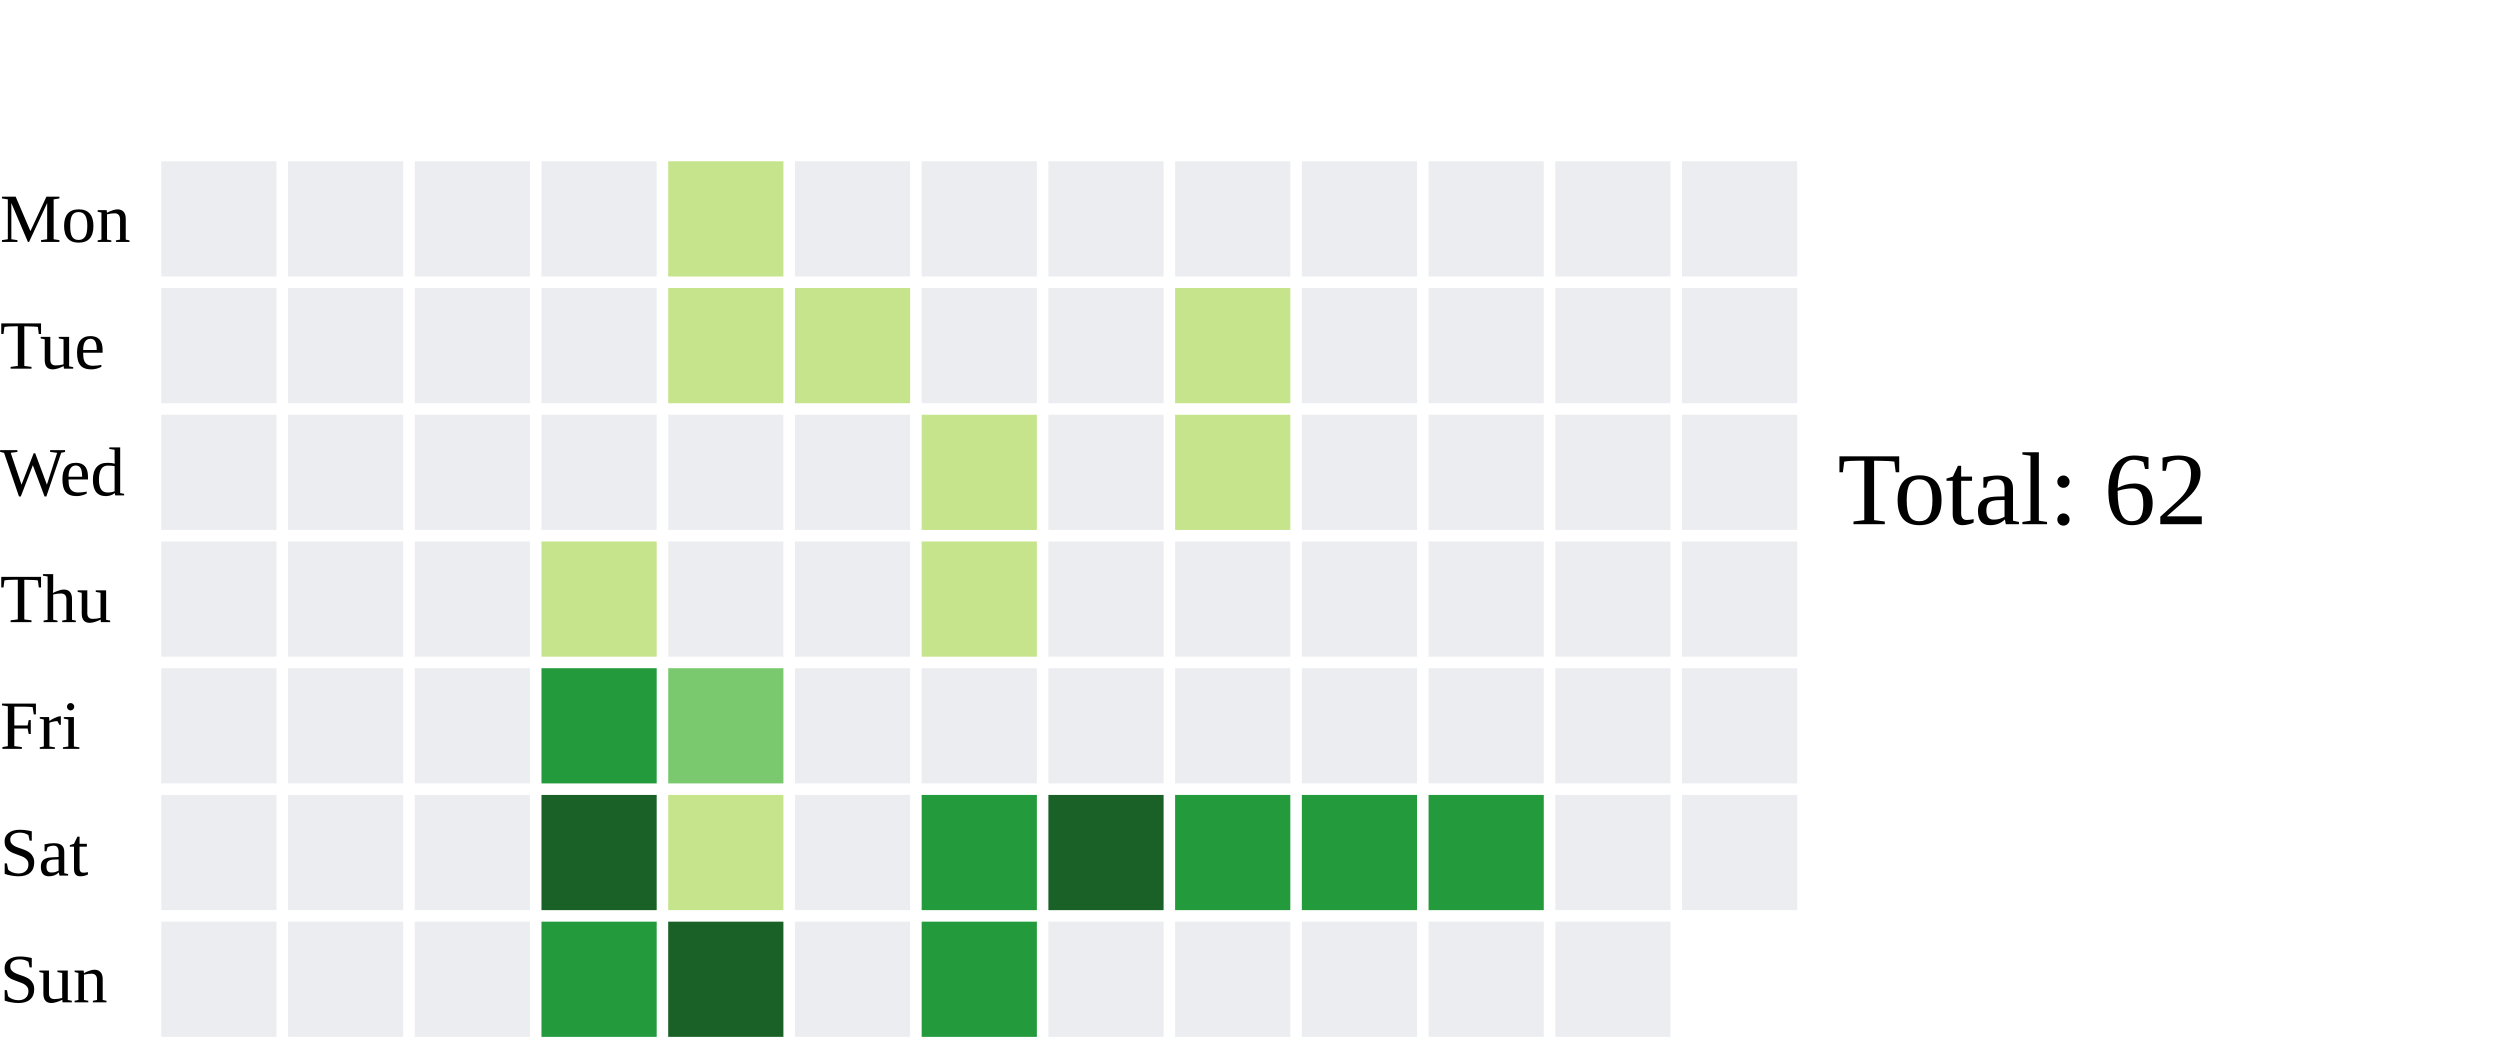
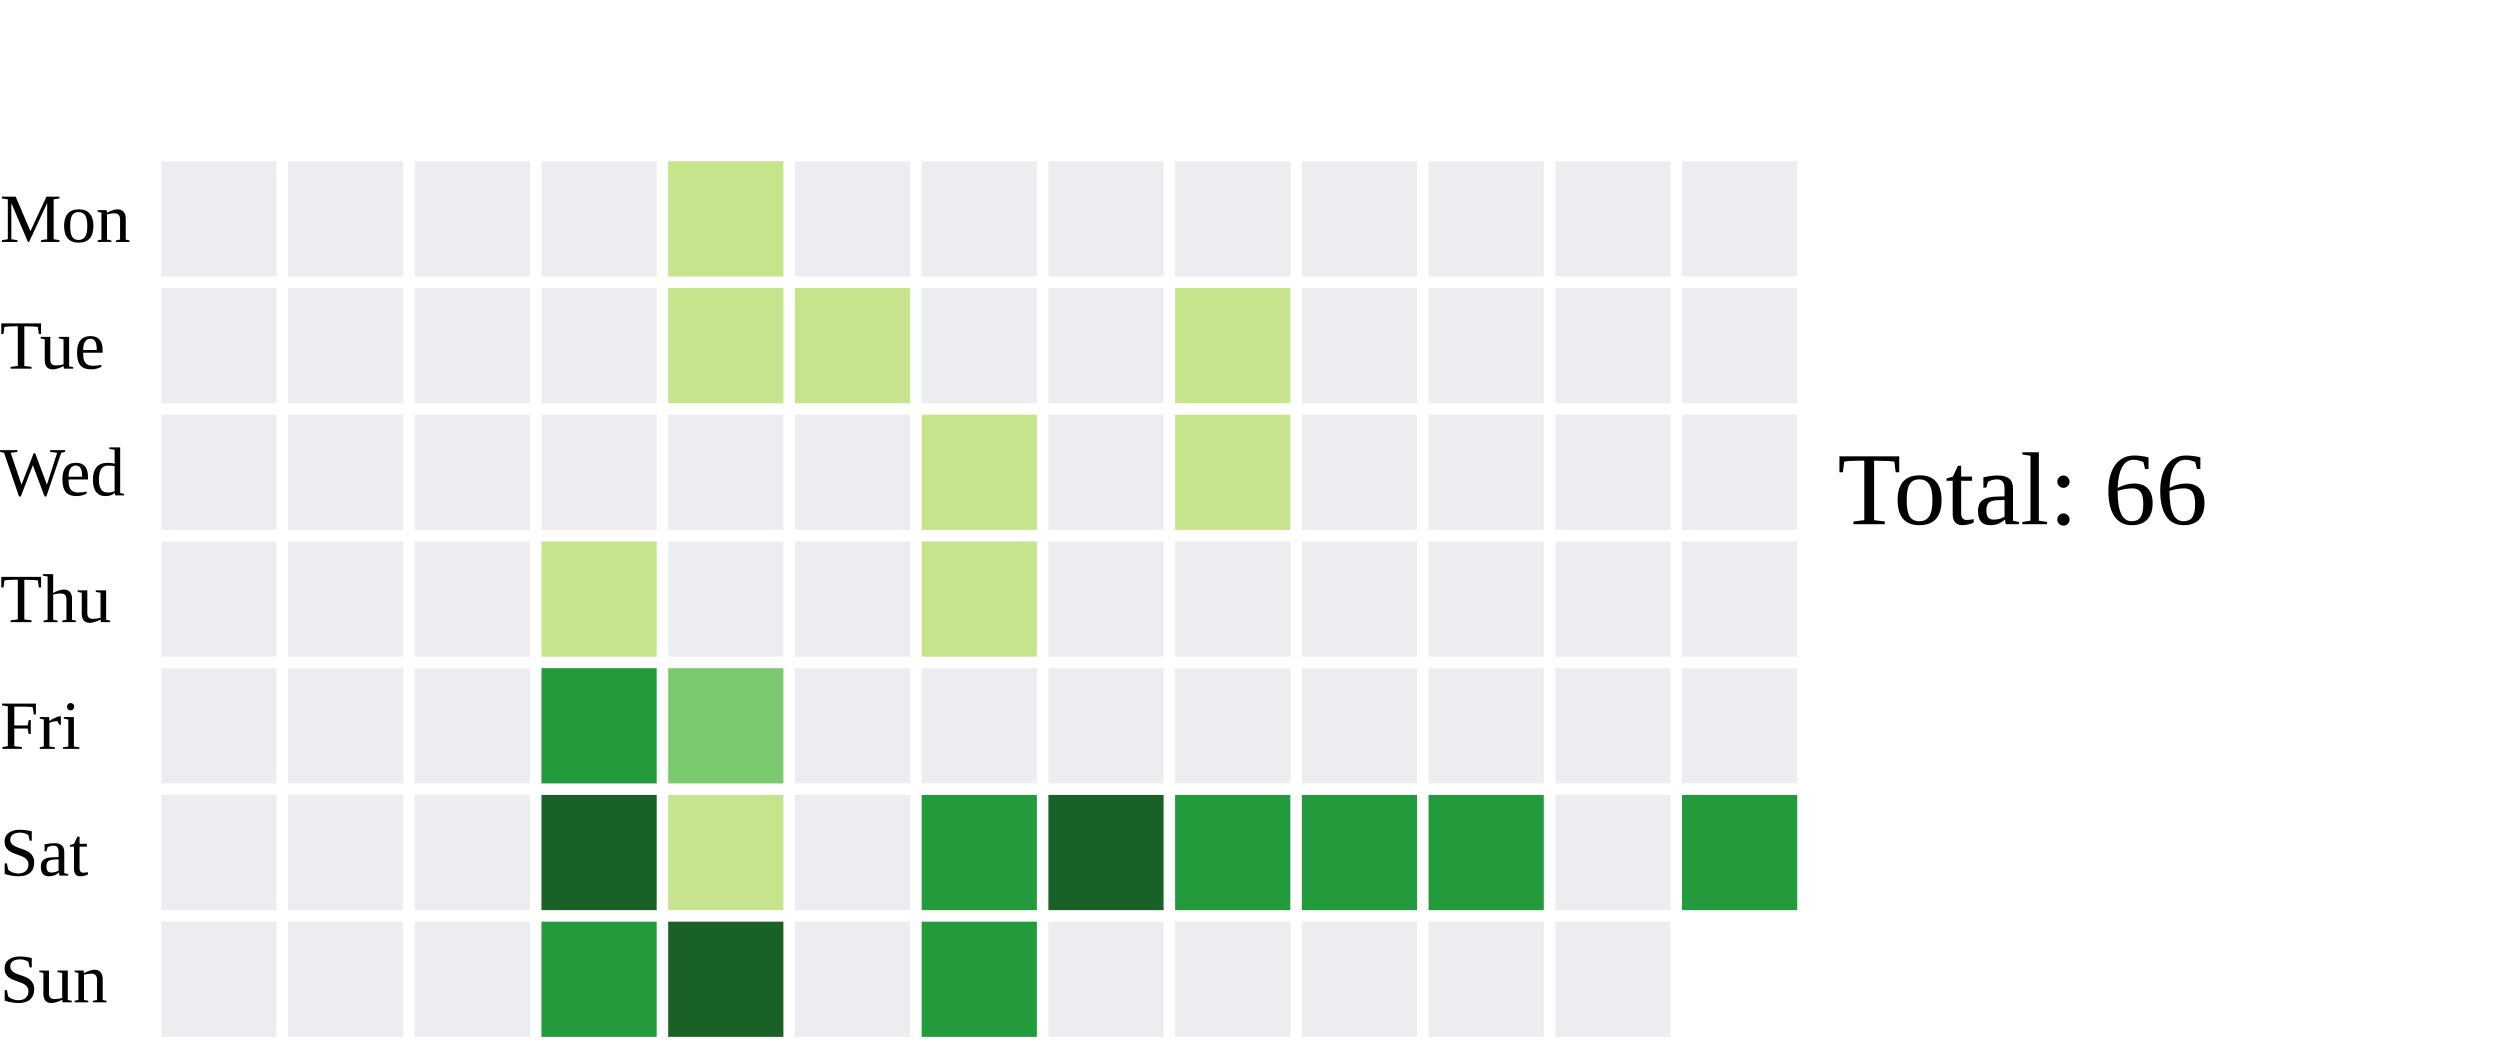
<svg xmlns="http://www.w3.org/2000/svg" width="434" height="182">
  <text x="0" y="42.0" font-size="12" fill="black">Mon</text>
  <text x="0" y="64.0" font-size="12" fill="black">Tue</text>
  <text x="0" y="86.0" font-size="12" fill="black">Wed</text>
  <text x="0" y="108.0" font-size="12" fill="black">Thu</text>
  <text x="0" y="130.0" font-size="12" fill="black">Fri</text>
  <text x="0" y="152.0" font-size="12" fill="black">Sat</text>
  <text x="0" y="174.0" font-size="12" fill="black">Sun</text>
  <rect x="28" y="28" width="20" height="20" fill="#ebedf0">
    </rect>
  <rect x="28" y="50" width="20" height="20" fill="#ebedf0">
    </rect>
  <rect x="28" y="72" width="20" height="20" fill="#ebedf0">
    </rect>
  <rect x="28" y="94" width="20" height="20" fill="#ebedf0">
    </rect>
  <rect x="28" y="116" width="20" height="20" fill="#ebedf0">
    </rect>
  <rect x="28" y="138" width="20" height="20" fill="#ebedf0">
    </rect>
  <rect x="28" y="160" width="20" height="20" fill="#ebedf0">
    </rect>
  <rect x="50" y="28" width="20" height="20" fill="#ebedf0">
    </rect>
  <rect x="50" y="50" width="20" height="20" fill="#ebedf0">
    </rect>
  <rect x="50" y="72" width="20" height="20" fill="#ebedf0">
    </rect>
  <rect x="50" y="94" width="20" height="20" fill="#ebedf0">
    </rect>
  <rect x="50" y="116" width="20" height="20" fill="#ebedf0">
    </rect>
  <rect x="50" y="138" width="20" height="20" fill="#ebedf0">
    </rect>
  <rect x="50" y="160" width="20" height="20" fill="#ebedf0">
    </rect>
  <rect x="72" y="28" width="20" height="20" fill="#ebedf0">
    </rect>
  <rect x="72" y="50" width="20" height="20" fill="#ebedf0">
    </rect>
  <rect x="72" y="72" width="20" height="20" fill="#ebedf0">
    </rect>
  <rect x="72" y="94" width="20" height="20" fill="#ebedf0">
    </rect>
  <rect x="72" y="116" width="20" height="20" fill="#ebedf0">
    </rect>
  <rect x="72" y="138" width="20" height="20" fill="#ebedf0">
    </rect>
  <rect x="72" y="160" width="20" height="20" fill="#ebedf0">
    </rect>
  <rect x="94" y="28" width="20" height="20" fill="#ebedf0">
    </rect>
  <rect x="94" y="50" width="20" height="20" fill="#ebedf0">
    </rect>
  <rect x="94" y="72" width="20" height="20" fill="#ebedf0">
    </rect>
  <rect x="94" y="94" width="20" height="20" fill="#c6e48b">
    </rect>
  <rect x="94" y="116" width="20" height="20" fill="#239a3b">
    </rect>
  <rect x="94" y="138" width="20" height="20" fill="#196127">
    </rect>
  <rect x="94" y="160" width="20" height="20" fill="#239a3b">
    </rect>
  <rect x="116" y="28" width="20" height="20" fill="#c6e48b">
    </rect>
  <rect x="116" y="50" width="20" height="20" fill="#c6e48b">
    </rect>
  <rect x="116" y="72" width="20" height="20" fill="#ebedf0">
    </rect>
  <rect x="116" y="94" width="20" height="20" fill="#ebedf0">
    </rect>
  <rect x="116" y="116" width="20" height="20" fill="#7bc96f">
    </rect>
  <rect x="116" y="138" width="20" height="20" fill="#c6e48b">
    </rect>
  <rect x="116" y="160" width="20" height="20" fill="#196127">
    </rect>
  <rect x="138" y="28" width="20" height="20" fill="#ebedf0">
    </rect>
  <rect x="138" y="50" width="20" height="20" fill="#c6e48b">
    </rect>
  <rect x="138" y="72" width="20" height="20" fill="#ebedf0">
    </rect>
  <rect x="138" y="94" width="20" height="20" fill="#ebedf0">
    </rect>
  <rect x="138" y="116" width="20" height="20" fill="#ebedf0">
    </rect>
  <rect x="138" y="138" width="20" height="20" fill="#ebedf0">
    </rect>
  <rect x="138" y="160" width="20" height="20" fill="#ebedf0">
    </rect>
  <rect x="160" y="28" width="20" height="20" fill="#ebedf0">
    </rect>
  <rect x="160" y="50" width="20" height="20" fill="#ebedf0">
    </rect>
  <rect x="160" y="72" width="20" height="20" fill="#c6e48b">
    </rect>
  <rect x="160" y="94" width="20" height="20" fill="#c6e48b">
    </rect>
  <rect x="160" y="116" width="20" height="20" fill="#ebedf0">
    </rect>
  <rect x="160" y="138" width="20" height="20" fill="#239a3b">
    </rect>
  <rect x="160" y="160" width="20" height="20" fill="#239a3b">
    </rect>
  <rect x="182" y="28" width="20" height="20" fill="#ebedf0">
    </rect>
  <rect x="182" y="50" width="20" height="20" fill="#ebedf0">
    </rect>
  <rect x="182" y="72" width="20" height="20" fill="#ebedf0">
    </rect>
  <rect x="182" y="94" width="20" height="20" fill="#ebedf0">
    </rect>
  <rect x="182" y="116" width="20" height="20" fill="#ebedf0">
    </rect>
  <rect x="182" y="138" width="20" height="20" fill="#196127">
    </rect>
  <rect x="182" y="160" width="20" height="20" fill="#ebedf0">
    </rect>
  <rect x="204" y="28" width="20" height="20" fill="#ebedf0">
    </rect>
  <rect x="204" y="50" width="20" height="20" fill="#c6e48b">
    </rect>
  <rect x="204" y="72" width="20" height="20" fill="#c6e48b">
    </rect>
  <rect x="204" y="94" width="20" height="20" fill="#ebedf0">
    </rect>
  <rect x="204" y="116" width="20" height="20" fill="#ebedf0">
    </rect>
  <rect x="204" y="138" width="20" height="20" fill="#239a3b">
    </rect>
  <rect x="204" y="160" width="20" height="20" fill="#ebedf0">
    </rect>
  <rect x="226" y="28" width="20" height="20" fill="#ebedf0">
    </rect>
  <rect x="226" y="50" width="20" height="20" fill="#ebedf0">
    </rect>
  <rect x="226" y="72" width="20" height="20" fill="#ebedf0">
    </rect>
  <rect x="226" y="94" width="20" height="20" fill="#ebedf0">
    </rect>
  <rect x="226" y="116" width="20" height="20" fill="#ebedf0">
    </rect>
  <rect x="226" y="138" width="20" height="20" fill="#239a3b">
    </rect>
  <rect x="226" y="160" width="20" height="20" fill="#ebedf0">
    </rect>
  <rect x="248" y="28" width="20" height="20" fill="#ebedf0">
    </rect>
  <rect x="248" y="50" width="20" height="20" fill="#ebedf0">
    </rect>
  <rect x="248" y="72" width="20" height="20" fill="#ebedf0">
    </rect>
  <rect x="248" y="94" width="20" height="20" fill="#ebedf0">
    </rect>
  <rect x="248" y="116" width="20" height="20" fill="#ebedf0">
    </rect>
  <rect x="248" y="138" width="20" height="20" fill="#239a3b">
    </rect>
  <rect x="248" y="160" width="20" height="20" fill="#ebedf0">
    </rect>
  <rect x="270" y="28" width="20" height="20" fill="#ebedf0">
    </rect>
  <rect x="270" y="50" width="20" height="20" fill="#ebedf0">
    </rect>
  <rect x="270" y="72" width="20" height="20" fill="#ebedf0">
    </rect>
  <rect x="270" y="94" width="20" height="20" fill="#ebedf0">
    </rect>
  <rect x="270" y="116" width="20" height="20" fill="#ebedf0">
    </rect>
  <rect x="270" y="138" width="20" height="20" fill="#ebedf0">
    </rect>
  <rect x="270" y="160" width="20" height="20" fill="#ebedf0">
    </rect>
  <rect x="292" y="28" width="20" height="20" fill="#ebedf0">
    </rect>
  <rect x="292" y="50" width="20" height="20" fill="#ebedf0">
    </rect>
  <rect x="292" y="72" width="20" height="20" fill="#ebedf0">
    </rect>
  <rect x="292" y="94" width="20" height="20" fill="#ebedf0">
    </rect>
  <rect x="292" y="116" width="20" height="20" fill="#ebedf0">
    </rect>
-   <rect x="292" y="138" width="20" height="20" fill="#ebedf0">
+   <rect x="292" y="138" width="20" height="20" fill="#239a3b">
    </rect>
-   <text x="319" y="91.0" font-size="18" fill="black">Total: 62</text>
+   <text x="319" y="91.0" font-size="18" fill="black">Total: 66</text>
</svg>
